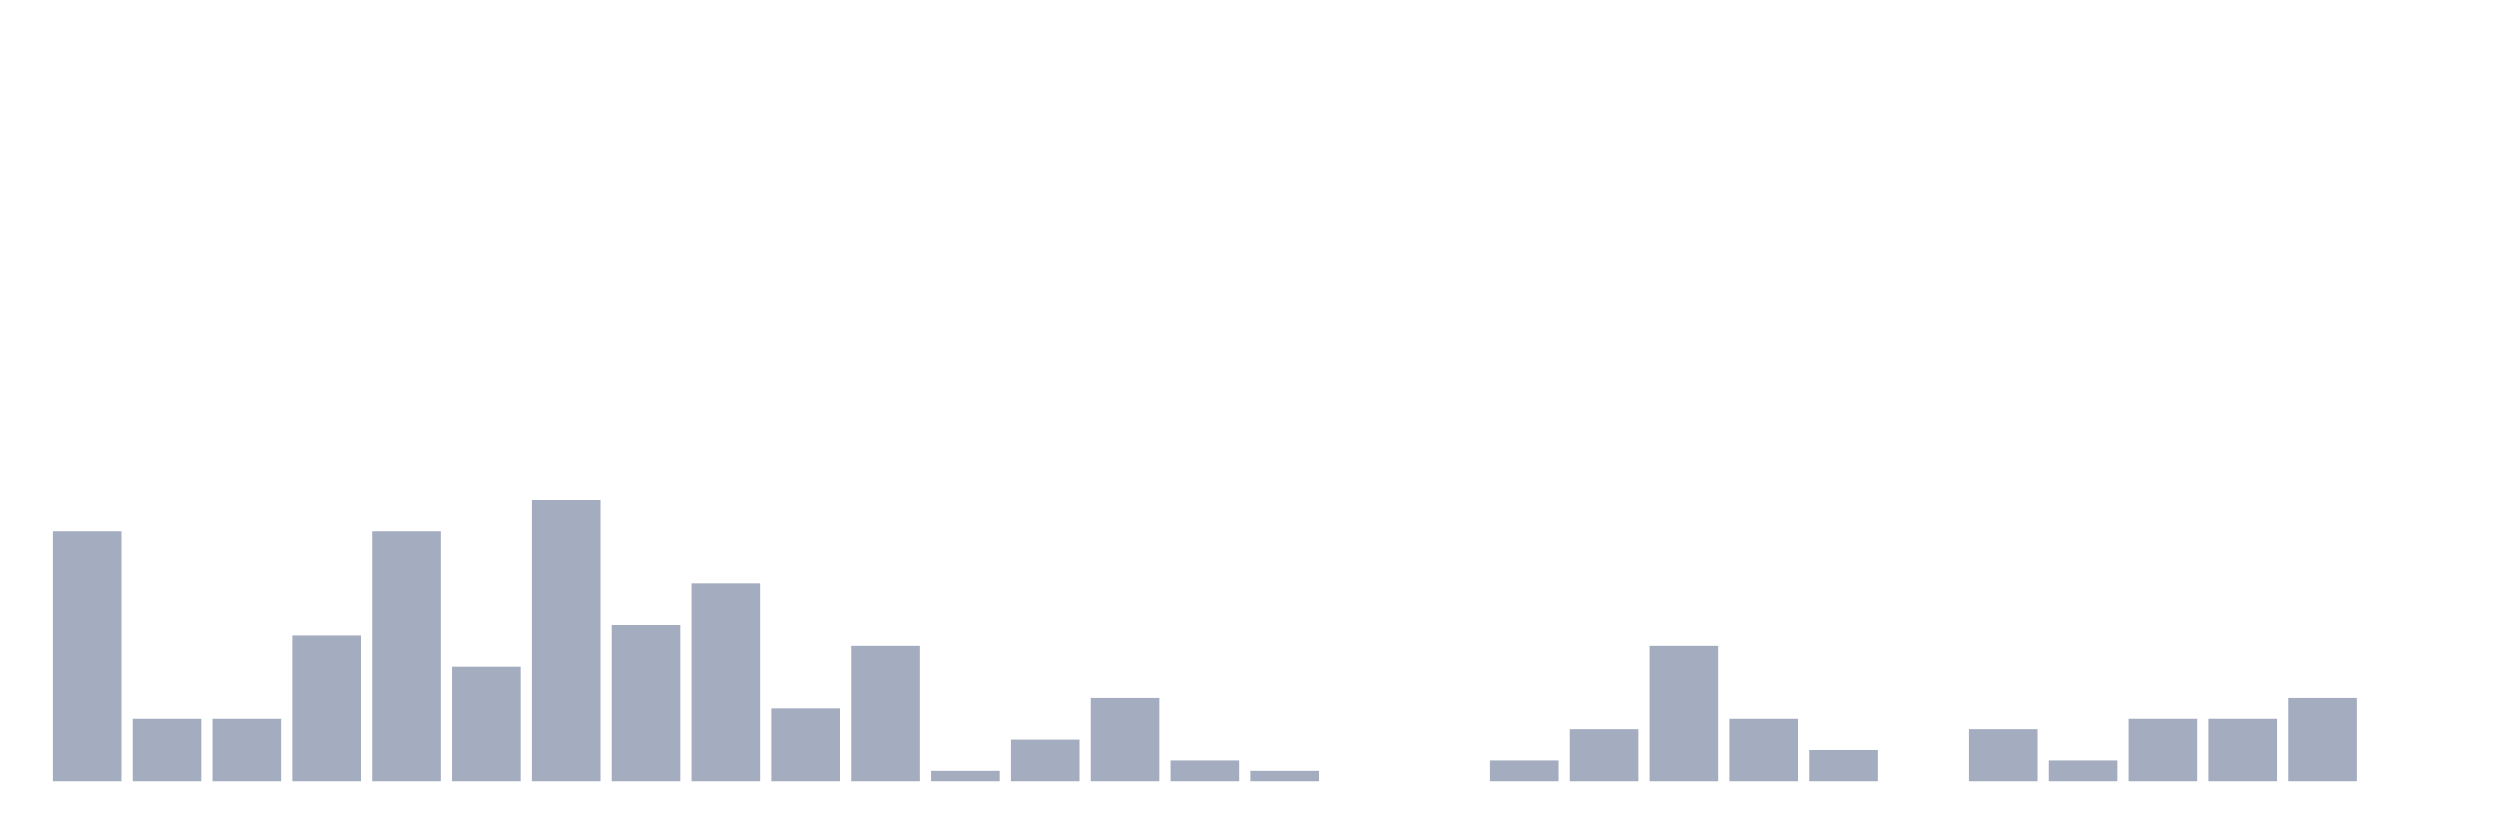
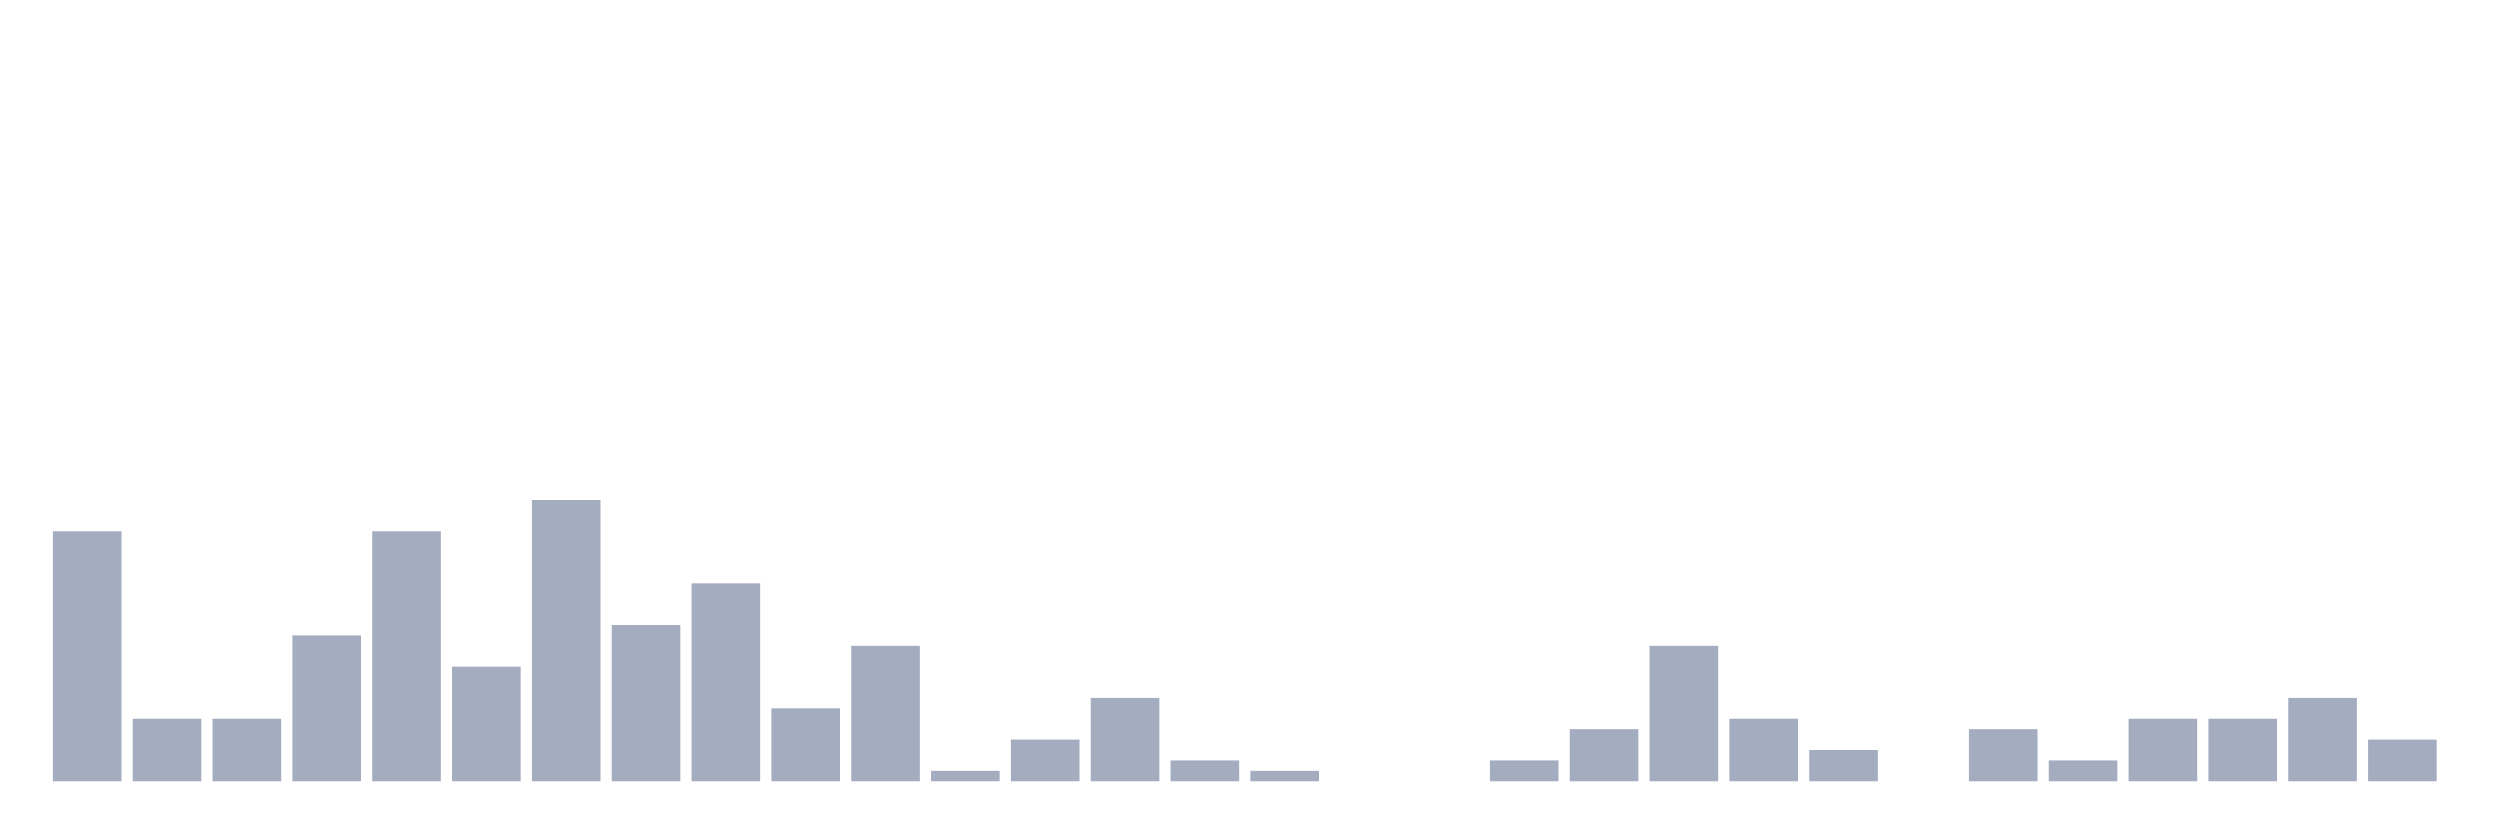
<svg xmlns="http://www.w3.org/2000/svg" viewBox="0 0 480 160">
  <g transform="translate(10,10)">
    <rect class="bar" x="0.153" width="13.175" y="92" height="48" fill="rgb(164,173,192)" />
    <rect class="bar" x="15.482" width="13.175" y="128" height="12" fill="rgb(164,173,192)" />
    <rect class="bar" x="30.81" width="13.175" y="128" height="12" fill="rgb(164,173,192)" />
    <rect class="bar" x="46.138" width="13.175" y="112" height="28" fill="rgb(164,173,192)" />
    <rect class="bar" x="61.466" width="13.175" y="92" height="48" fill="rgb(164,173,192)" />
    <rect class="bar" x="76.794" width="13.175" y="118" height="22" fill="rgb(164,173,192)" />
    <rect class="bar" x="92.123" width="13.175" y="86" height="54" fill="rgb(164,173,192)" />
    <rect class="bar" x="107.451" width="13.175" y="110" height="30" fill="rgb(164,173,192)" />
    <rect class="bar" x="122.779" width="13.175" y="102" height="38" fill="rgb(164,173,192)" />
    <rect class="bar" x="138.107" width="13.175" y="126" height="14" fill="rgb(164,173,192)" />
    <rect class="bar" x="153.436" width="13.175" y="114" height="26" fill="rgb(164,173,192)" />
    <rect class="bar" x="168.764" width="13.175" y="138" height="2" fill="rgb(164,173,192)" />
    <rect class="bar" x="184.092" width="13.175" y="132" height="8" fill="rgb(164,173,192)" />
    <rect class="bar" x="199.42" width="13.175" y="124" height="16" fill="rgb(164,173,192)" />
    <rect class="bar" x="214.748" width="13.175" y="136" height="4" fill="rgb(164,173,192)" />
    <rect class="bar" x="230.077" width="13.175" y="138" height="2" fill="rgb(164,173,192)" />
    <rect class="bar" x="245.405" width="13.175" y="140" height="0" fill="rgb(164,173,192)" />
    <rect class="bar" x="260.733" width="13.175" y="140" height="0" fill="rgb(164,173,192)" />
    <rect class="bar" x="276.061" width="13.175" y="136" height="4" fill="rgb(164,173,192)" />
    <rect class="bar" x="291.39" width="13.175" y="130" height="10" fill="rgb(164,173,192)" />
    <rect class="bar" x="306.718" width="13.175" y="114" height="26" fill="rgb(164,173,192)" />
    <rect class="bar" x="322.046" width="13.175" y="128" height="12" fill="rgb(164,173,192)" />
    <rect class="bar" x="337.374" width="13.175" y="134" height="6" fill="rgb(164,173,192)" />
    <rect class="bar" x="352.702" width="13.175" y="140" height="0" fill="rgb(164,173,192)" />
    <rect class="bar" x="368.031" width="13.175" y="130" height="10" fill="rgb(164,173,192)" />
    <rect class="bar" x="383.359" width="13.175" y="136" height="4" fill="rgb(164,173,192)" />
    <rect class="bar" x="398.687" width="13.175" y="128" height="12" fill="rgb(164,173,192)" />
    <rect class="bar" x="414.015" width="13.175" y="128" height="12" fill="rgb(164,173,192)" />
    <rect class="bar" x="429.344" width="13.175" y="124" height="16" fill="rgb(164,173,192)" />
-     <rect class="bar" x="444.672" width="13.175" y="140" height="0" fill="rgb(164,173,192)" />
+     <rect class="bar" x="444.672" width="13.175" y="132" height="8" fill="rgb(164,173,192)" />
  </g>
</svg>
